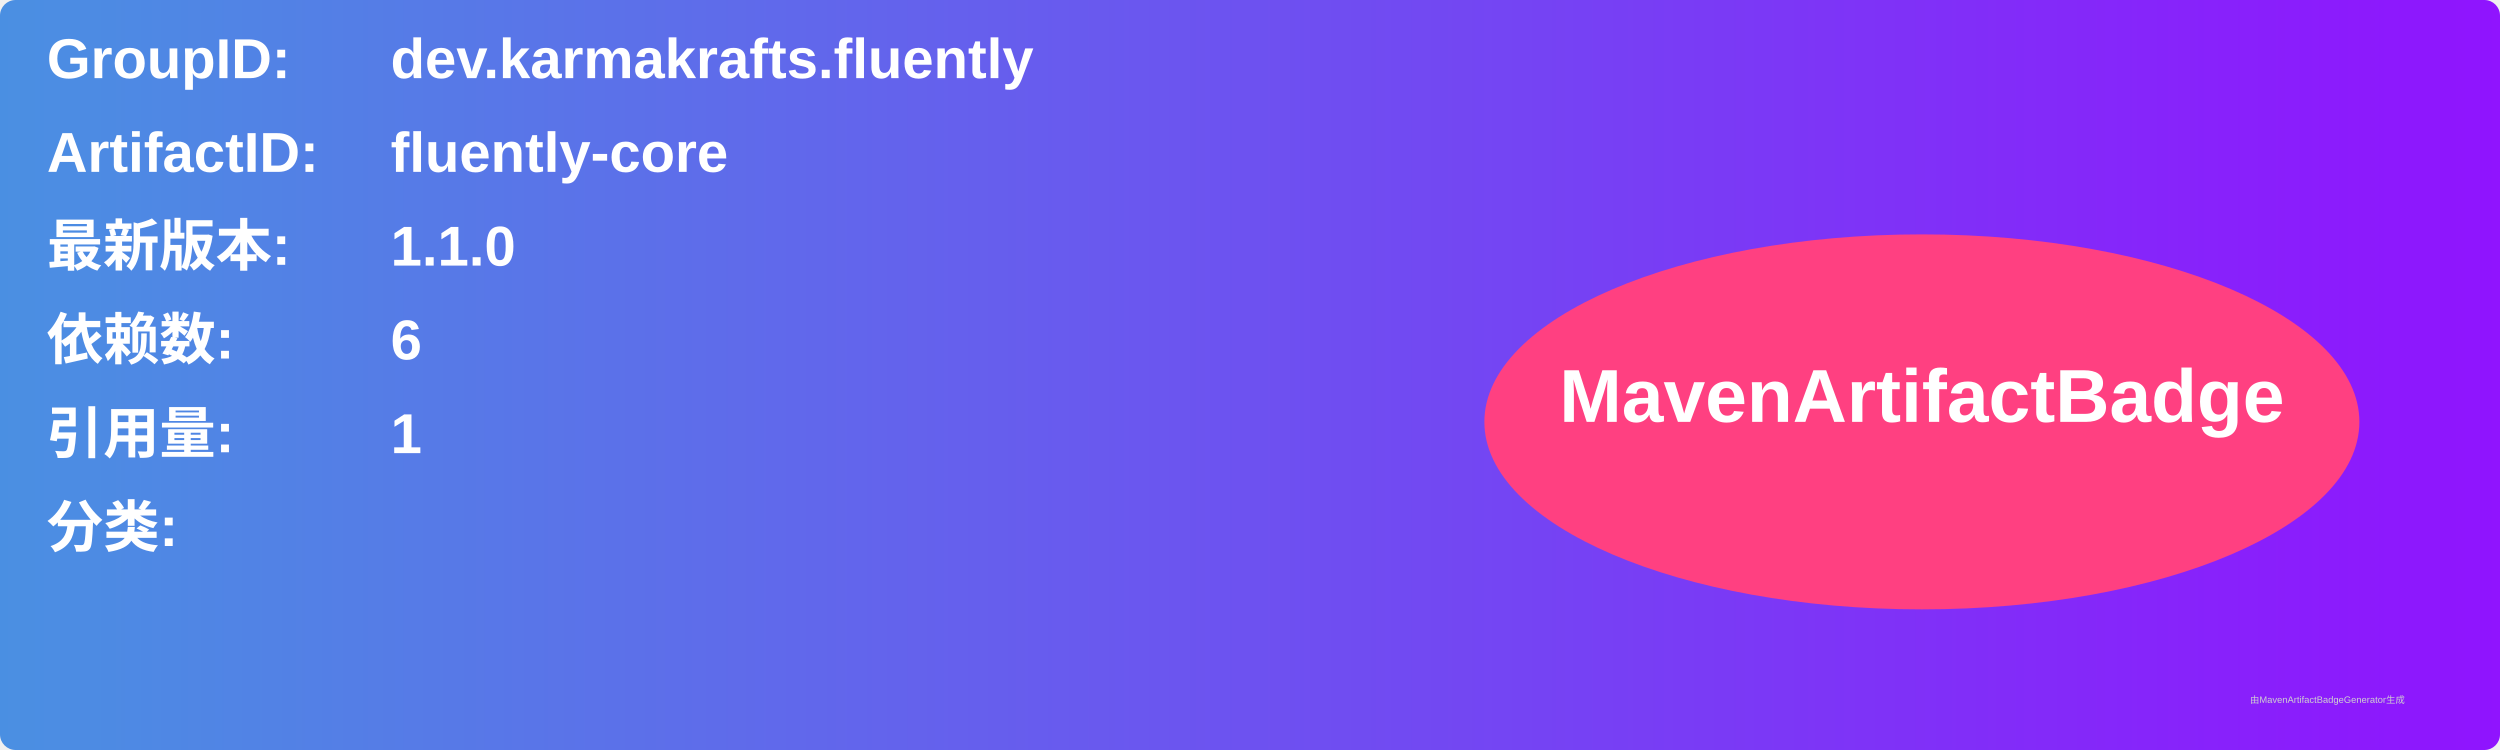
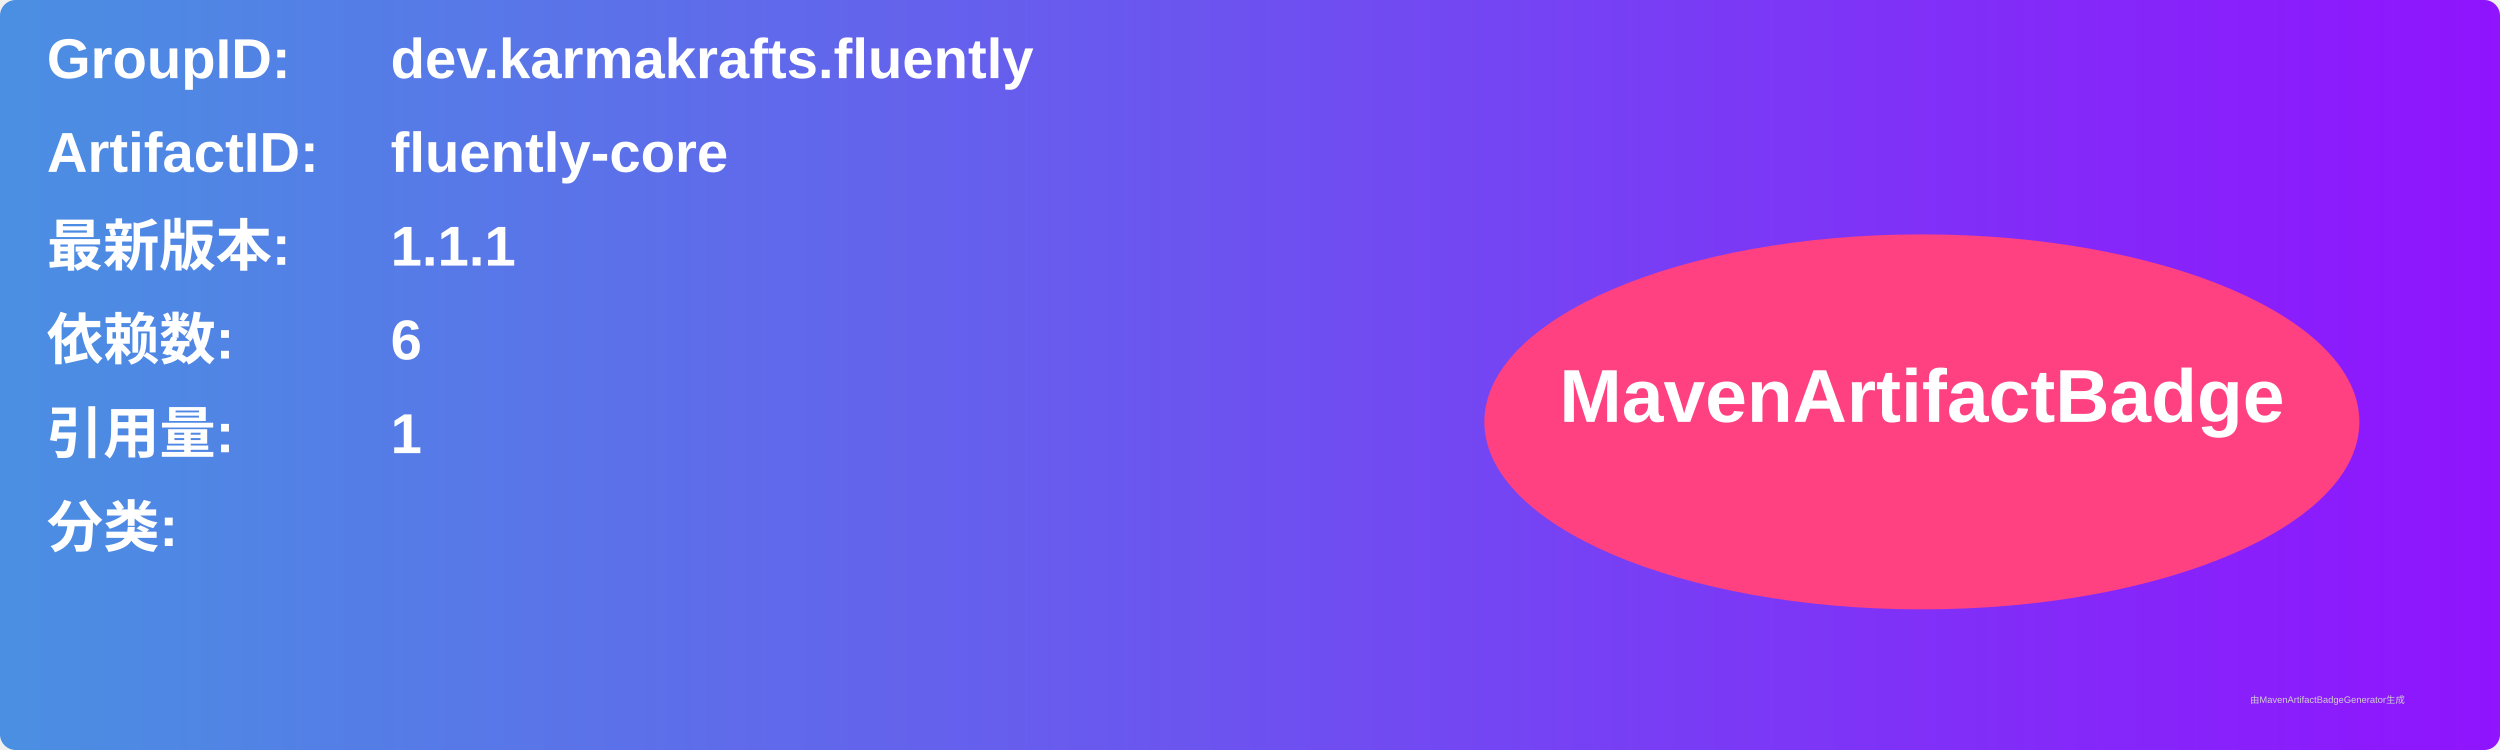
<svg xmlns="http://www.w3.org/2000/svg" width="800" height="240" viewBox="0 0 800 240">
  <linearGradient id="grad" x1="0%" y1="0%" x2="100%" y2="0%">
    <stop offset="0%" stop-color="#4a90e2" />
    <stop offset="100%" stop-color="#9013fe" />
  </linearGradient>
  <rect width="100%" height="100%" rx="5" ry="5" fill="url(#grad)" />
  <g transform="translate(15, 15)">
    <text x="0" y="10" font-family="Arial" font-size="18" fill="white" font-weight="bold" width="260">GroupID:</text>
    <text x="110" y="10" font-family="Arial" font-size="18" fill="white" font-weight="bold" width="460">dev.karmakrafts.fluently</text>
    <text x="0" y="40" font-family="Arial" font-size="18" fill="white" font-weight="bold" width="260">ArtifactID:</text>
    <text x="110" y="40" font-family="Arial" font-size="18" fill="white" font-weight="bold" width="460">fluently-core</text>
    <text x="0" y="70" font-family="Arial" font-size="18" fill="white" font-weight="bold">最新版本:</text>
    <text x="110" y="70" font-family="Arial" font-size="18" fill="white" font-weight="bold">
-       <tspan font-weight="bold">1.1.0</tspan>
+       <tspan font-weight="bold">1.1.1</tspan>
    </text>
    <text x="0" y="100" font-family="Arial" font-size="18" fill="white" font-weight="bold">依赖数: </text>
    <text x="110" y="100" font-family="Arial" font-size="18" fill="white">
      <tspan font-weight="bold">6</tspan>
    </text>
    <text x="0" y="130" font-family="Arial" font-size="18" fill="white" font-weight="bold">引用量: </text>
    <text x="110" y="130" font-family="Arial" font-size="18" fill="white">
      <tspan font-weight="bold">1</tspan>
    </text>
    <text x="0" y="160" font-family="Arial" font-size="18" fill="white" font-weight="bold">分类:</text>
    <text x="10" y="190" font-family="Arial" font-size="10" fill="white">
      <tspan font-weight="bold" />
    </text>
    <ellipse cx="600" cy="120" rx="140" ry="60" fill="#ff4081" />
    <text x="600" y="120" text-anchor="middle" font-family="Arial" font-size="24" fill="white" font-weight="bold">MavenArtifactBadge</text>
  </g>
  <text x="720" y="225" font-family="Arial" font-size="3" fill="#d0d0d0">由MavenArtifactBadgeGenerator生成</text>
</svg>
